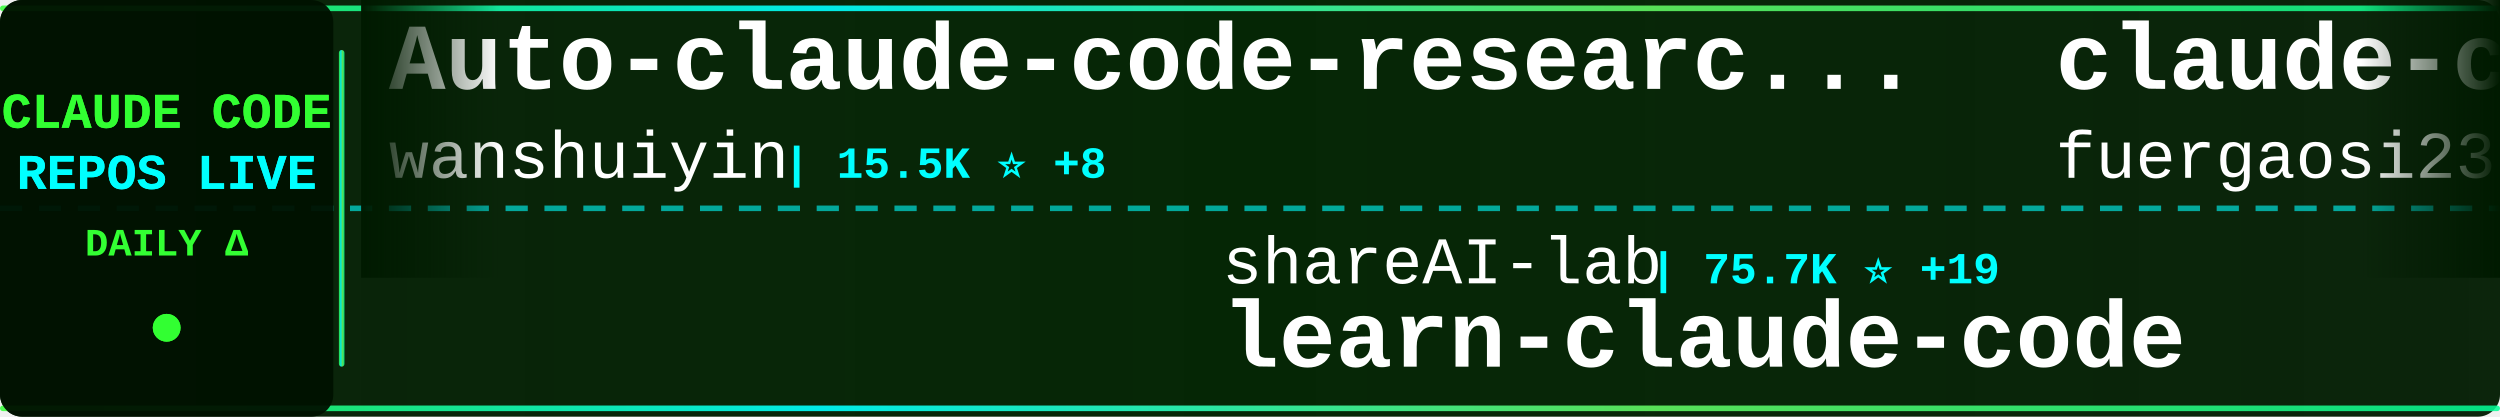
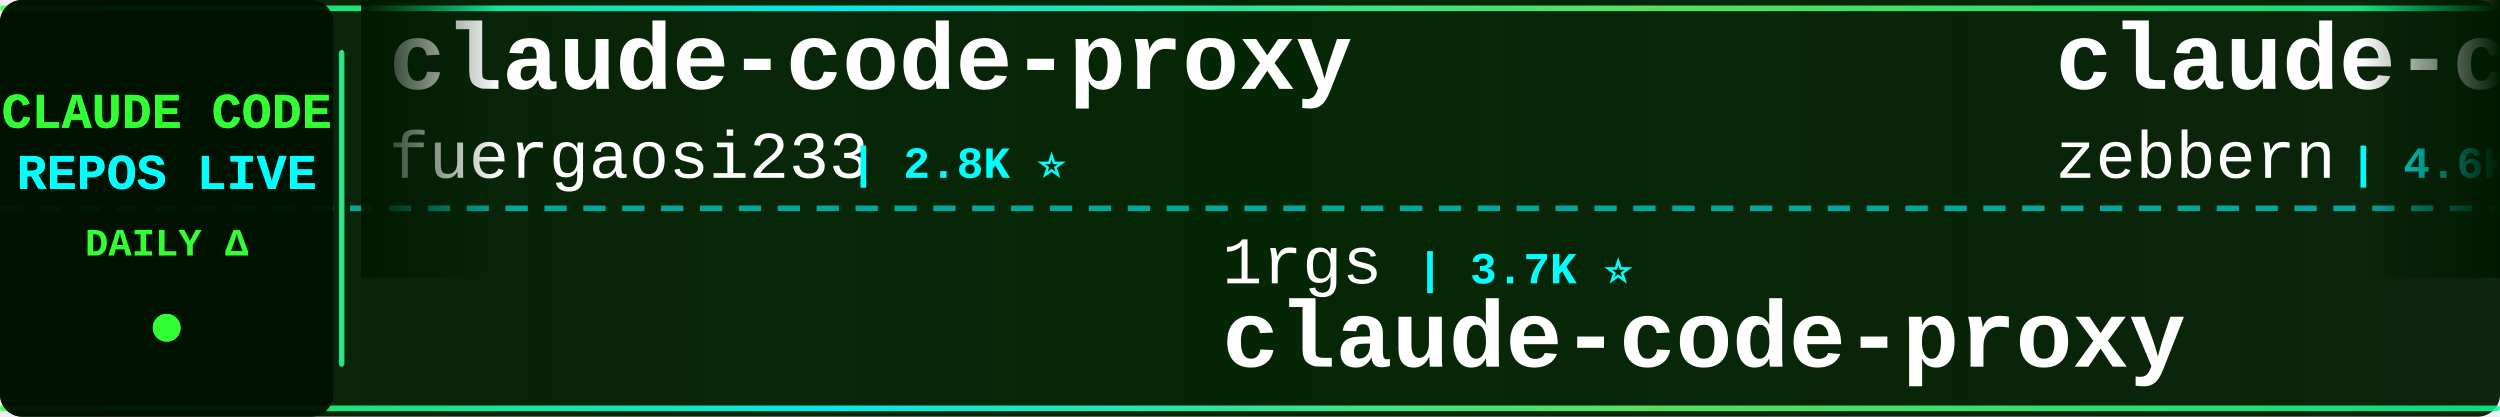
<svg xmlns="http://www.w3.org/2000/svg" width="900" height="150">
  <defs>
    <linearGradient id="tickerBg" x1="0%" y1="0%" x2="100%" y2="0%">
      <stop offset="0%" style="stop-color:#001a00;stop-opacity:0.95" />
      <stop offset="50%" style="stop-color:#002200;stop-opacity:0.98" />
      <stop offset="100%" style="stop-color:#001a00;stop-opacity:0.95" />
    </linearGradient>
    <linearGradient id="borderGrad" x1="0%" y1="0%" x2="100%" y2="0%">
      <stop offset="0%" style="stop-color:#33ff33;stop-opacity:0.85">
        <animate attributeName="stop-opacity" values="0.85;1;0.85" dur="2s" repeatCount="indefinite" />
      </stop>
      <stop offset="33%" style="stop-color:#00ffff;stop-opacity:0.9">
        <animate attributeName="stop-opacity" values="0.9;1;0.9" dur="2.2s" repeatCount="indefinite" />
      </stop>
      <stop offset="66%" style="stop-color:#66ff66;stop-opacity:0.85">
        <animate attributeName="stop-opacity" values="0.85;1;0.85" dur="1.8s" repeatCount="indefinite" />
      </stop>
      <stop offset="100%" style="stop-color:#00ff99;stop-opacity:0.85">
        <animate attributeName="stop-opacity" values="0.85;1;0.85" dur="2s" repeatCount="indefinite" />
      </stop>
    </linearGradient>
    <filter id="textGlow">
      <feGaussianBlur stdDeviation="0.1" result="coloredBlur" />
      <feMerge>
        <feMergeNode in="coloredBlur" />
        <feMergeNode in="SourceGraphic" />
      </feMerge>
    </filter>
    <filter id="metricGlow">
      <feGaussianBlur stdDeviation="0.2" result="coloredBlur" />
      <feMerge>
        <feMergeNode in="coloredBlur" />
        <feMergeNode in="SourceGraphic" />
      </feMerge>
    </filter>
    <linearGradient id="leftFade" x1="0%" y1="0%" x2="100%" y2="0%">
      <stop offset="0%" style="stop-color:#001a00;stop-opacity:1" />
      <stop offset="100%" style="stop-color:#001a00;stop-opacity:0" />
    </linearGradient>
    <linearGradient id="rightFade" x1="0%" y1="0%" x2="100%" y2="0%">
      <stop offset="0%" style="stop-color:#001a00;stop-opacity:0" />
      <stop offset="100%" style="stop-color:#001a00;stop-opacity:1" />
    </linearGradient>
  </defs>
  <rect width="900" height="150" fill="url(#tickerBg)" rx="8" />
  <rect x="0" y="2" width="900" height="2" fill="url(#borderGrad)" rx="1" />
  <rect x="0" y="146" width="900" height="2" fill="url(#borderGrad)" rx="1" />
  <line x1="0" y1="75" x2="900" y2="75" stroke="#00ffff" stroke-width="2" stroke-dasharray="8 6" opacity="0.6" />
  <rect x="0" y="0" width="120" height="150" fill="#001100" opacity="0.95" rx="8" />
  <text x="60" y="46" font-family="'Courier New', monospace" font-size="18" font-weight="bold" fill="#33ff33" text-anchor="middle" filter="url(#textGlow)">
    CLAUDE CODE
  </text>
  <text x="60" y="68" font-family="'Courier New', monospace" font-size="18" font-weight="bold" fill="#00ffff" text-anchor="middle" filter="url(#textGlow)">
    REPOS LIVE
  </text>
  <text x="60" y="92" font-family="'Courier New', monospace" font-size="14" font-weight="bold" fill="#33ff33" text-anchor="middle">
    DAILY Δ
  </text>
  <circle cx="60" cy="118" r="5" fill="#33ff33" filter="url(#metricGlow)">
    <animate attributeName="r" values="4;6;4" dur="1.5s" repeatCount="indefinite" />
    <animate attributeName="opacity" values="0.6;1;0.6" dur="1.5s" repeatCount="indefinite" />
  </circle>
  <rect x="122" y="18" width="2" height="114" fill="url(#borderGrad)" rx="1" />
  <clipPath id="tickerClip">
    <rect x="130" y="0" width="770" height="150" />
  </clipPath>
  <g clip-path="url(#tickerClip)">
    <g id="tickerItems">
      <animateTransform attributeName="transform" attributeType="XML" type="translate" from="0 0" to="-3000 0" dur="54s" repeatCount="indefinite" />
      <g transform="translate(0, 0)">
-         <text x="140" y="32" font-family="'Courier New', monospace" font-size="34" font-weight="bold" fill="#ffffff">Auto-claude-code-researc...</text>
-         <text x="140" y="64" font-family="'Courier New', monospace" font-size="24" font-weight="normal" fill="#ffffff" opacity="1.0">wanshuiyin</text>
-         <text x="282" y="64" font-family="'Courier New', monospace" font-size="16" font-weight="bold" fill="#00ffff"> | 15.5K ⭐ +8</text>
+         <text x="140" y="32" font-family="'Courier New', monospace" font-size="34" font-weight="bold" fill="#ffffff">claude-code-proxy</text>
+         <text x="140" y="64" font-family="'Courier New', monospace" font-size="24" font-weight="normal" fill="#ffffff" opacity="1.0">fuergaosi233</text>
+         <text x="306" y="64" font-family="'Courier New', monospace" font-size="16" font-weight="bold" fill="#00ffff"> | 2.8K ⭐</text>
      </g>
      <g transform="translate(300, 0)">
-         <text x="140" y="102" font-family="'Courier New', monospace" font-size="24" font-weight="normal" fill="#ffffff" opacity="1.0">shareAI-lab</text>
-         <text x="294" y="102" font-family="'Courier New', monospace" font-size="16" font-weight="bold" fill="#00ffff"> | 75.7K ⭐ +19</text>
-         <text x="140" y="132" font-family="'Courier New', monospace" font-size="34" font-weight="bold" fill="#ffffff">learn-claude-code</text>
+         <text x="140" y="102" font-family="'Courier New', monospace" font-size="24" font-weight="normal" fill="#ffffff" opacity="1.0">1rgs</text>
+         <text x="210" y="102" font-family="'Courier New', monospace" font-size="16" font-weight="bold" fill="#00ffff"> | 3.7K ⭐</text>
+         <text x="140" y="132" font-family="'Courier New', monospace" font-size="34" font-weight="bold" fill="#ffffff">claude-code-proxy</text>
      </g>
      <g transform="translate(600, 0)">
+         <text x="140" y="32" font-family="'Courier New', monospace" font-size="34" font-weight="bold" fill="#ffffff">claude-code-guide</text>
+         <text x="140" y="64" font-family="'Courier New', monospace" font-size="24" font-weight="normal" fill="#ffffff" opacity="1.0">zebbern</text>
+         <text x="246" y="64" font-family="'Courier New', monospace" font-size="16" font-weight="bold" fill="#00ffff"> | 4.6K ⭐</text>
+       </g>
+       <g transform="translate(900, 0)">
+         <text x="140" y="102" font-family="'Courier New', monospace" font-size="24" font-weight="normal" fill="#ffffff" opacity="1.0">multica-ai</text>
+         <text x="282" y="102" font-family="'Courier New', monospace" font-size="16" font-weight="bold" fill="#00ffff"> | 208.9K ⭐ +38</text>
+         <text x="140" y="132" font-family="'Courier New', monospace" font-size="34" font-weight="bold" fill="#ffffff">andrej-karpathy-skills</text>
+       </g>
+       <g transform="translate(1200, 0)">
+         <text x="140" y="32" font-family="'Courier New', monospace" font-size="34" font-weight="bold" fill="#ffffff">everything-claude-code</text>
+         <text x="140" y="64" font-family="'Courier New', monospace" font-size="24" font-weight="normal" fill="#ffffff" opacity="1.0">WorldFlowAI</text>
+         <text x="294" y="64" font-family="'Courier New', monospace" font-size="16" font-weight="bold" fill="#00ffff"> | 1.9K ⭐ +6</text>
+       </g>
+       <g transform="translate(1500, 0)">
+         <text x="140" y="102" font-family="'Courier New', monospace" font-size="24" font-weight="normal" fill="#ffffff" opacity="1.0">RichardAtCT</text>
+         <text x="294" y="102" font-family="'Courier New', monospace" font-size="16" font-weight="bold" fill="#00ffff"> | 2.8K ⭐</text>
+         <text x="140" y="132" font-family="'Courier New', monospace" font-size="34" font-weight="bold" fill="#ffffff">claude-code-telegram</text>
+       </g>
+       <g transform="translate(1800, 0)">
+         <text x="140" y="32" font-family="'Courier New', monospace" font-size="34" font-weight="bold" fill="#ffffff">skills</text>
+         <text x="140" y="64" font-family="'Courier New', monospace" font-size="24" font-weight="normal" fill="#ffffff" opacity="1.0">anthropics</text>
+         <text x="282" y="64" font-family="'Courier New', monospace" font-size="16" font-weight="bold" fill="#00ffff"> | 172.6K ⭐ +35</text>
+       </g>
+       <g transform="translate(2100, 0)">
+         <text x="140" y="102" font-family="'Courier New', monospace" font-size="24" font-weight="normal" fill="#ffffff" opacity="1.0">digitalsamba</text>
+         <text x="306" y="102" font-family="'Courier New', monospace" font-size="16" font-weight="bold" fill="#00ffff"> | 2.0K ⭐ +1</text>
+         <text x="140" y="132" font-family="'Courier New', monospace" font-size="34" font-weight="bold" fill="#ffffff">claude-code-video-toolki...</text>
+       </g>
+       <g transform="translate(2400, 0)">
+         <text x="140" y="32" font-family="'Courier New', monospace" font-size="34" font-weight="bold" fill="#ffffff">awesome-claude-code</text>
+         <text x="140" y="64" font-family="'Courier New', monospace" font-size="24" font-weight="normal" fill="#ffffff" opacity="1.0">jqueryscript</text>
+         <text x="306" y="64" font-family="'Courier New', monospace" font-size="16" font-weight="bold" fill="#00ffff"> | 504 ⭐</text>
+       </g>
+       <g transform="translate(2700, 0)">
+         <text x="140" y="102" font-family="'Courier New', monospace" font-size="24" font-weight="normal" fill="#ffffff" opacity="1.0">oboard</text>
+         <text x="234" y="102" font-family="'Courier New', monospace" font-size="16" font-weight="bold" fill="#00ffff"> | 3.3K ⭐</text>
+         <text x="140" y="132" font-family="'Courier New', monospace" font-size="34" font-weight="bold" fill="#ffffff">claude-code-rev</text>
+       </g>
+       <g transform="translate(3000, 0)">
        <text x="140" y="32" font-family="'Courier New', monospace" font-size="34" font-weight="bold" fill="#ffffff">claude-code-proxy</text>
        <text x="140" y="64" font-family="'Courier New', monospace" font-size="24" font-weight="normal" fill="#ffffff" opacity="1.0">fuergaosi233</text>
-         <text x="306" y="64" font-family="'Courier New', monospace" font-size="16" font-weight="bold" fill="#00ffff"> | 2.8K ⭐ +1</text>
-       </g>
-       <g transform="translate(900, 0)">
-         <text x="140" y="102" font-family="'Courier New', monospace" font-size="24" font-weight="normal" fill="#ffffff" opacity="1.0">affaan-m</text>
-         <text x="258" y="102" font-family="'Courier New', monospace" font-size="16" font-weight="bold" fill="#00ffff"> | 244.6K ⭐ +91</text>
-         <text x="140" y="132" font-family="'Courier New', monospace" font-size="34" font-weight="bold" fill="#ffffff">ECC</text>
-       </g>
-       <g transform="translate(1200, 0)">
-         <text x="140" y="32" font-family="'Courier New', monospace" font-size="34" font-weight="bold" fill="#ffffff">how-claude-code-works</text>
-         <text x="140" y="64" font-family="'Courier New', monospace" font-size="24" font-weight="normal" fill="#ffffff" opacity="1.0">Windy3f3f3f3f</text>
-         <text x="318" y="64" font-family="'Courier New', monospace" font-size="16" font-weight="bold" fill="#00ffff"> | 3.6K ⭐ +3</text>
-       </g>
-       <g transform="translate(1500, 0)">
-         <text x="140" y="102" font-family="'Courier New', monospace" font-size="24" font-weight="normal" fill="#ffffff" opacity="1.0">pedrohcgs</text>
-         <text x="270" y="102" font-family="'Courier New', monospace" font-size="16" font-weight="bold" fill="#00ffff"> | 1.5K ⭐ +1</text>
-         <text x="140" y="132" font-family="'Courier New', monospace" font-size="34" font-weight="bold" fill="#ffffff">claude-code-my-workflow</text>
-       </g>
-       <g transform="translate(1800, 0)">
-         <text x="140" y="32" font-family="'Courier New', monospace" font-size="34" font-weight="bold" fill="#ffffff">ClaudeCodeAgents</text>
-         <text x="140" y="64" font-family="'Courier New', monospace" font-size="24" font-weight="normal" fill="#ffffff" opacity="1.0">darcyegb</text>
-         <text x="258" y="64" font-family="'Courier New', monospace" font-size="16" font-weight="bold" fill="#00ffff"> | 759 ⭐</text>
-       </g>
-       <g transform="translate(2100, 0)">
-         <text x="140" y="102" font-family="'Courier New', monospace" font-size="24" font-weight="normal" fill="#ffffff" opacity="1.0">asgeirtj</text>
-         <text x="258" y="102" font-family="'Courier New', monospace" font-size="16" font-weight="bold" fill="#00ffff"> | 63.8K ⭐ +13</text>
-         <text x="140" y="132" font-family="'Courier New', monospace" font-size="34" font-weight="bold" fill="#ffffff">system_prompts_leaks</text>
-       </g>
-       <g transform="translate(2400, 0)">
-         <text x="140" y="32" font-family="'Courier New', monospace" font-size="34" font-weight="bold" fill="#ffffff">claude-code-transcripts</text>
-         <text x="140" y="64" font-family="'Courier New', monospace" font-size="24" font-weight="normal" fill="#ffffff" opacity="1.0">simonw</text>
-         <text x="234" y="64" font-family="'Courier New', monospace" font-size="16" font-weight="bold" fill="#00ffff"> | 1.7K ⭐</text>
-       </g>
-       <g transform="translate(2700, 0)">
-         <text x="140" y="102" font-family="'Courier New', monospace" font-size="24" font-weight="normal" fill="#ffffff" opacity="1.0">VILA-Lab</text>
-         <text x="258" y="102" font-family="'Courier New', monospace" font-size="16" font-weight="bold" fill="#00ffff"> | 2.1K ⭐</text>
-         <text x="140" y="132" font-family="'Courier New', monospace" font-size="34" font-weight="bold" fill="#ffffff">Dive-into-Claude-Code</text>
-       </g>
-       <g transform="translate(3000, 0)">
-         <text x="140" y="32" font-family="'Courier New', monospace" font-size="34" font-weight="bold" fill="#ffffff">Auto-claude-code-researc...</text>
-         <text x="140" y="64" font-family="'Courier New', monospace" font-size="24" font-weight="normal" fill="#ffffff" opacity="1.0">wanshuiyin</text>
-         <text x="282" y="64" font-family="'Courier New', monospace" font-size="16" font-weight="bold" fill="#00ffff"> | 15.5K ⭐ +8</text>
+         <text x="306" y="64" font-family="'Courier New', monospace" font-size="16" font-weight="bold" fill="#00ffff"> | 2.8K ⭐</text>
      </g>
      <g transform="translate(3300, 0)">
-         <text x="140" y="102" font-family="'Courier New', monospace" font-size="24" font-weight="normal" fill="#ffffff" opacity="1.0">shareAI-lab</text>
-         <text x="294" y="102" font-family="'Courier New', monospace" font-size="16" font-weight="bold" fill="#00ffff"> | 75.7K ⭐ +19</text>
-         <text x="140" y="132" font-family="'Courier New', monospace" font-size="34" font-weight="bold" fill="#ffffff">learn-claude-code</text>
+         <text x="140" y="102" font-family="'Courier New', monospace" font-size="24" font-weight="normal" fill="#ffffff" opacity="1.0">1rgs</text>
+         <text x="210" y="102" font-family="'Courier New', monospace" font-size="16" font-weight="bold" fill="#00ffff"> | 3.7K ⭐</text>
+         <text x="140" y="132" font-family="'Courier New', monospace" font-size="34" font-weight="bold" fill="#ffffff">claude-code-proxy</text>
      </g>
      <g transform="translate(3600, 0)">
-         <text x="140" y="32" font-family="'Courier New', monospace" font-size="34" font-weight="bold" fill="#ffffff">claude-code-proxy</text>
-         <text x="140" y="64" font-family="'Courier New', monospace" font-size="24" font-weight="normal" fill="#ffffff" opacity="1.0">fuergaosi233</text>
-         <text x="306" y="64" font-family="'Courier New', monospace" font-size="16" font-weight="bold" fill="#00ffff"> | 2.8K ⭐ +1</text>
+         <text x="140" y="32" font-family="'Courier New', monospace" font-size="34" font-weight="bold" fill="#ffffff">claude-code-guide</text>
+         <text x="140" y="64" font-family="'Courier New', monospace" font-size="24" font-weight="normal" fill="#ffffff" opacity="1.0">zebbern</text>
+         <text x="246" y="64" font-family="'Courier New', monospace" font-size="16" font-weight="bold" fill="#00ffff"> | 4.6K ⭐</text>
      </g>
      <g transform="translate(3900, 0)">
-         <text x="140" y="102" font-family="'Courier New', monospace" font-size="24" font-weight="normal" fill="#ffffff" opacity="1.0">affaan-m</text>
-         <text x="258" y="102" font-family="'Courier New', monospace" font-size="16" font-weight="bold" fill="#00ffff"> | 244.6K ⭐ +91</text>
-         <text x="140" y="132" font-family="'Courier New', monospace" font-size="34" font-weight="bold" fill="#ffffff">ECC</text>
+         <text x="140" y="102" font-family="'Courier New', monospace" font-size="24" font-weight="normal" fill="#ffffff" opacity="1.0">multica-ai</text>
+         <text x="282" y="102" font-family="'Courier New', monospace" font-size="16" font-weight="bold" fill="#00ffff"> | 208.9K ⭐ +38</text>
+         <text x="140" y="132" font-family="'Courier New', monospace" font-size="34" font-weight="bold" fill="#ffffff">andrej-karpathy-skills</text>
      </g>
    </g>
  </g>
  <rect x="130" y="0" width="50" height="100" fill="url(#leftFade)" />
  <rect x="850" y="0" width="50" height="100" fill="url(#rightFade)" />
</svg>
